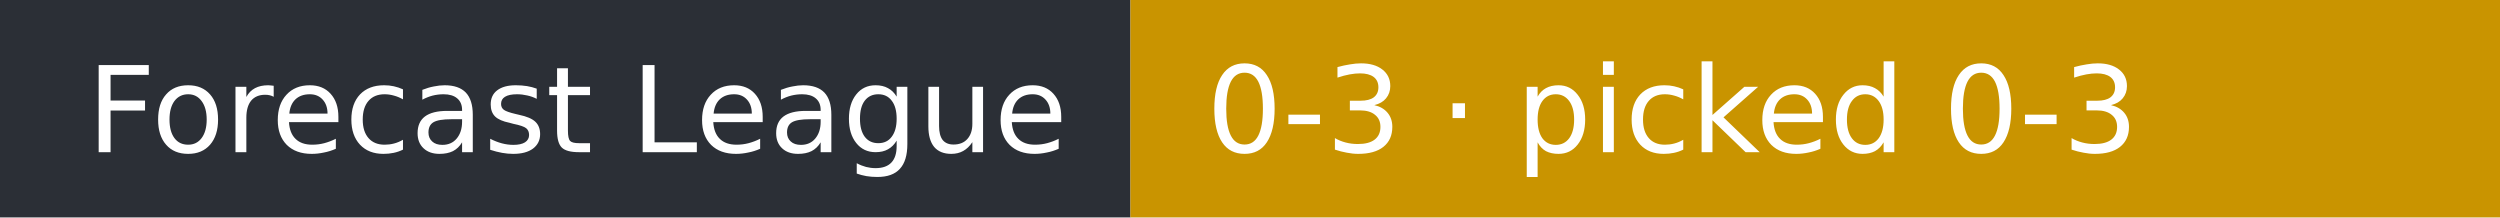
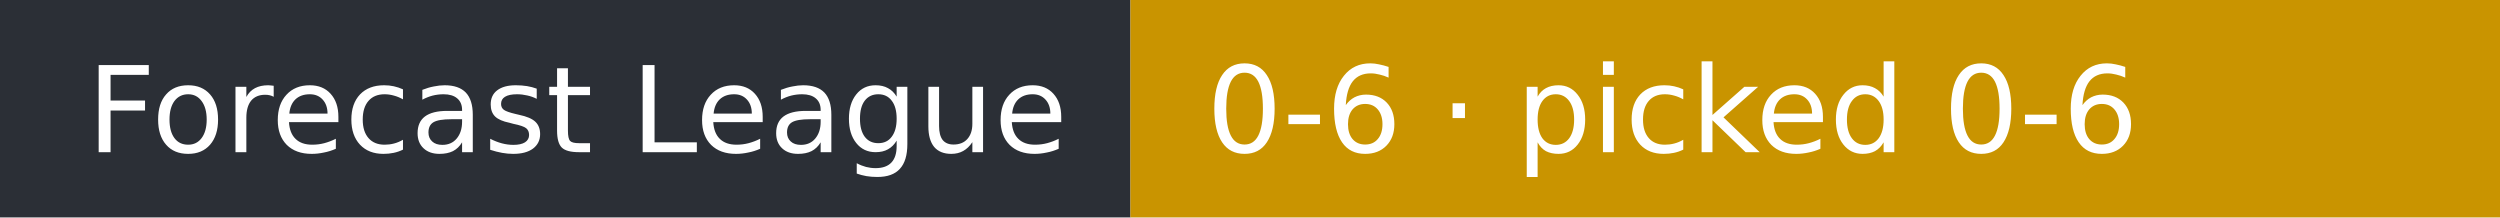
- <svg xmlns="http://www.w3.org/2000/svg" width="230" height="20" role="img" aria-label="Forecast League: 0-3 · picked 0-3">
+ <svg xmlns="http://www.w3.org/2000/svg" width="230" height="20" role="img" aria-label="Forecast League: 0-6 · picked 0-6">
  <rect width="104" height="20" fill="#2b2f36" />
  <rect x="104" width="126" height="20" fill="#c99400" />
  <g fill="#fff" font-family="Verdana,DejaVu Sans,sans-serif" font-size="11">
    <text x="8" y="14">Forecast League</text>
-     <text x="111" y="14">0-3 · picked 0-3</text>
+     <text x="111" y="14">0-6 · picked 0-6</text>
  </g>
</svg>
